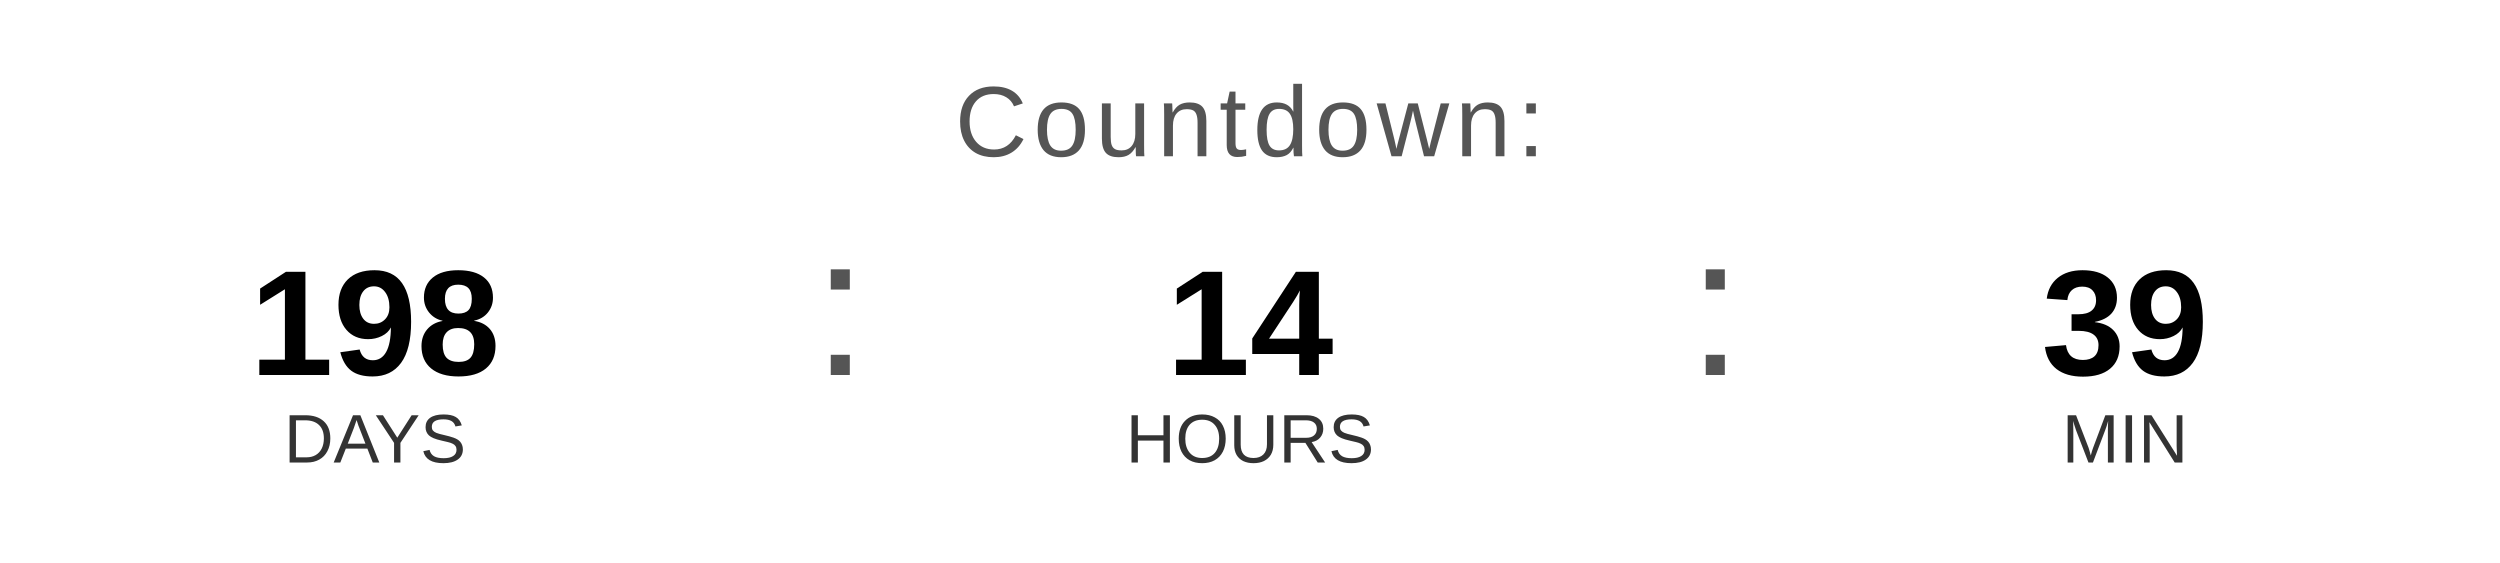
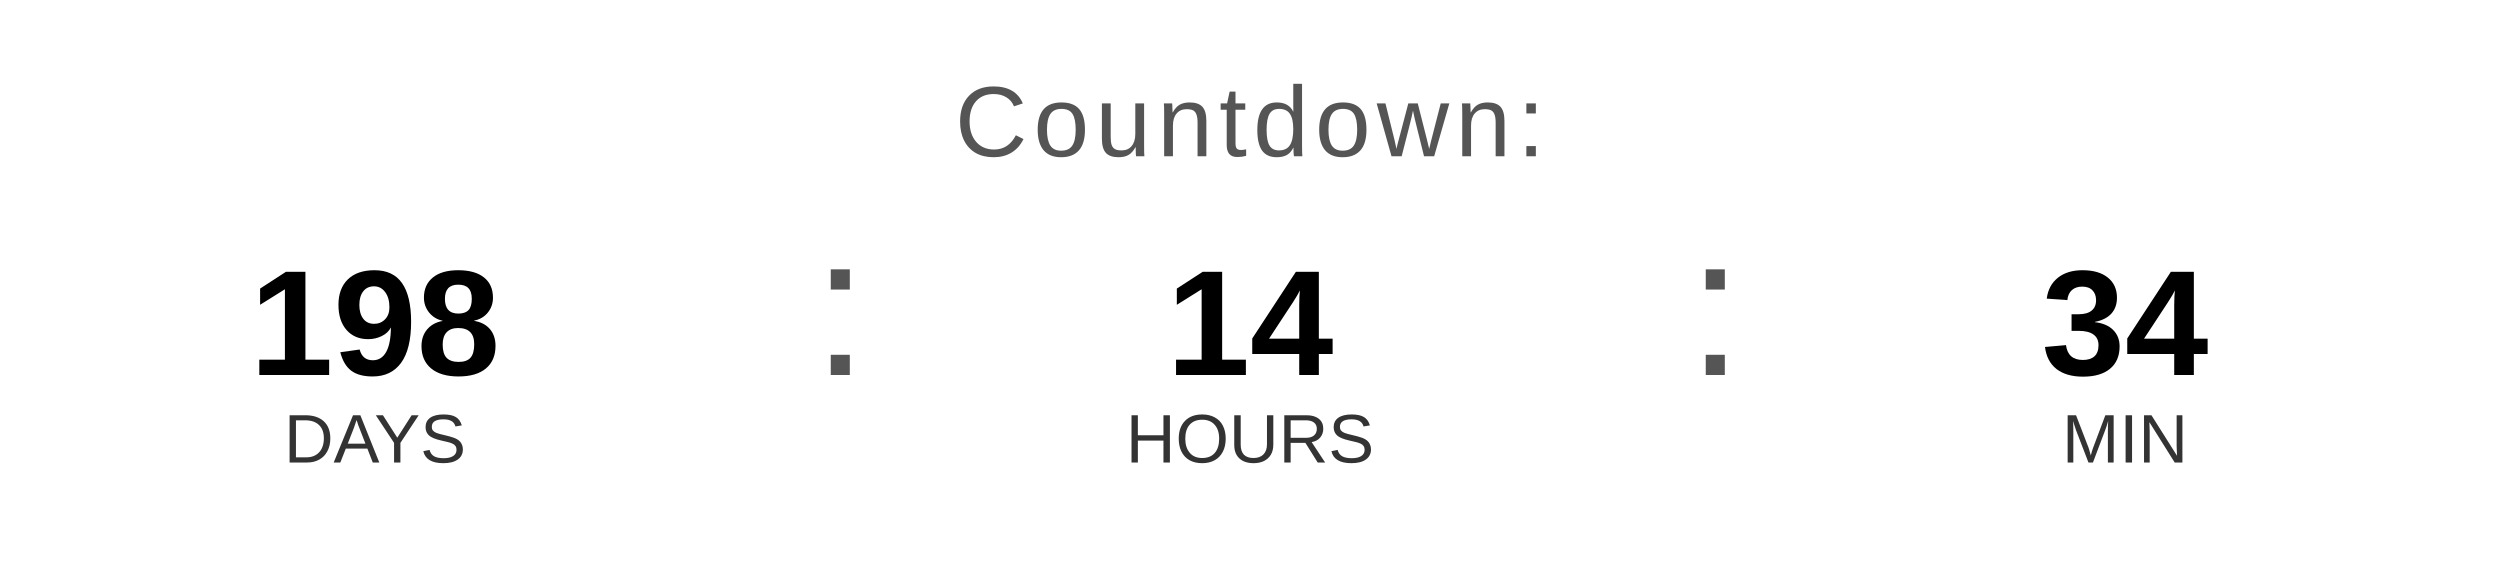
<svg xmlns="http://www.w3.org/2000/svg" width="400" height="90" viewBox="0 0 400 90">
  <text x="200" y="25" font-family="Arial, Helvetica, sans-serif" font-size="16" fill="#555555" text-anchor="middle" letter-spacing="1">
    Countdown:
  </text>
  <text x="60" y="60" font-family="Arial, Helvetica, sans-serif" font-size="24" font-weight="bold" fill="#000000" text-anchor="middle">198</text>
  <text x="60" y="74" font-family="Arial, Helvetica, sans-serif" font-size="11" fill="#333333" text-anchor="middle">DAYS</text>
  <text x="130" y="60" font-family="Arial, sans-serif" font-size="32" fill="#555555">:</text>
  <text x="200" y="60" font-family="Arial, Helvetica, sans-serif" font-size="24" font-weight="bold" fill="#000000" text-anchor="middle">14</text>
  <text x="200" y="74" font-family="Arial, Helvetica, sans-serif" font-size="11" fill="#333333" text-anchor="middle">HOURS</text>
  <text x="270" y="60" font-family="Arial, sans-serif" font-size="32" fill="#555555">:</text>
-   <text x="340" y="60" font-family="Arial, Helvetica, sans-serif" font-size="24" font-weight="bold" fill="#000000" text-anchor="middle">39</text>
+   <text x="340" y="60" font-family="Arial, Helvetica, sans-serif" font-size="24" font-weight="bold" fill="#000000" text-anchor="middle">34</text>
  <text x="340" y="74" font-family="Arial, Helvetica, sans-serif" font-size="11" fill="#333333" text-anchor="middle">MIN</text>
</svg>
